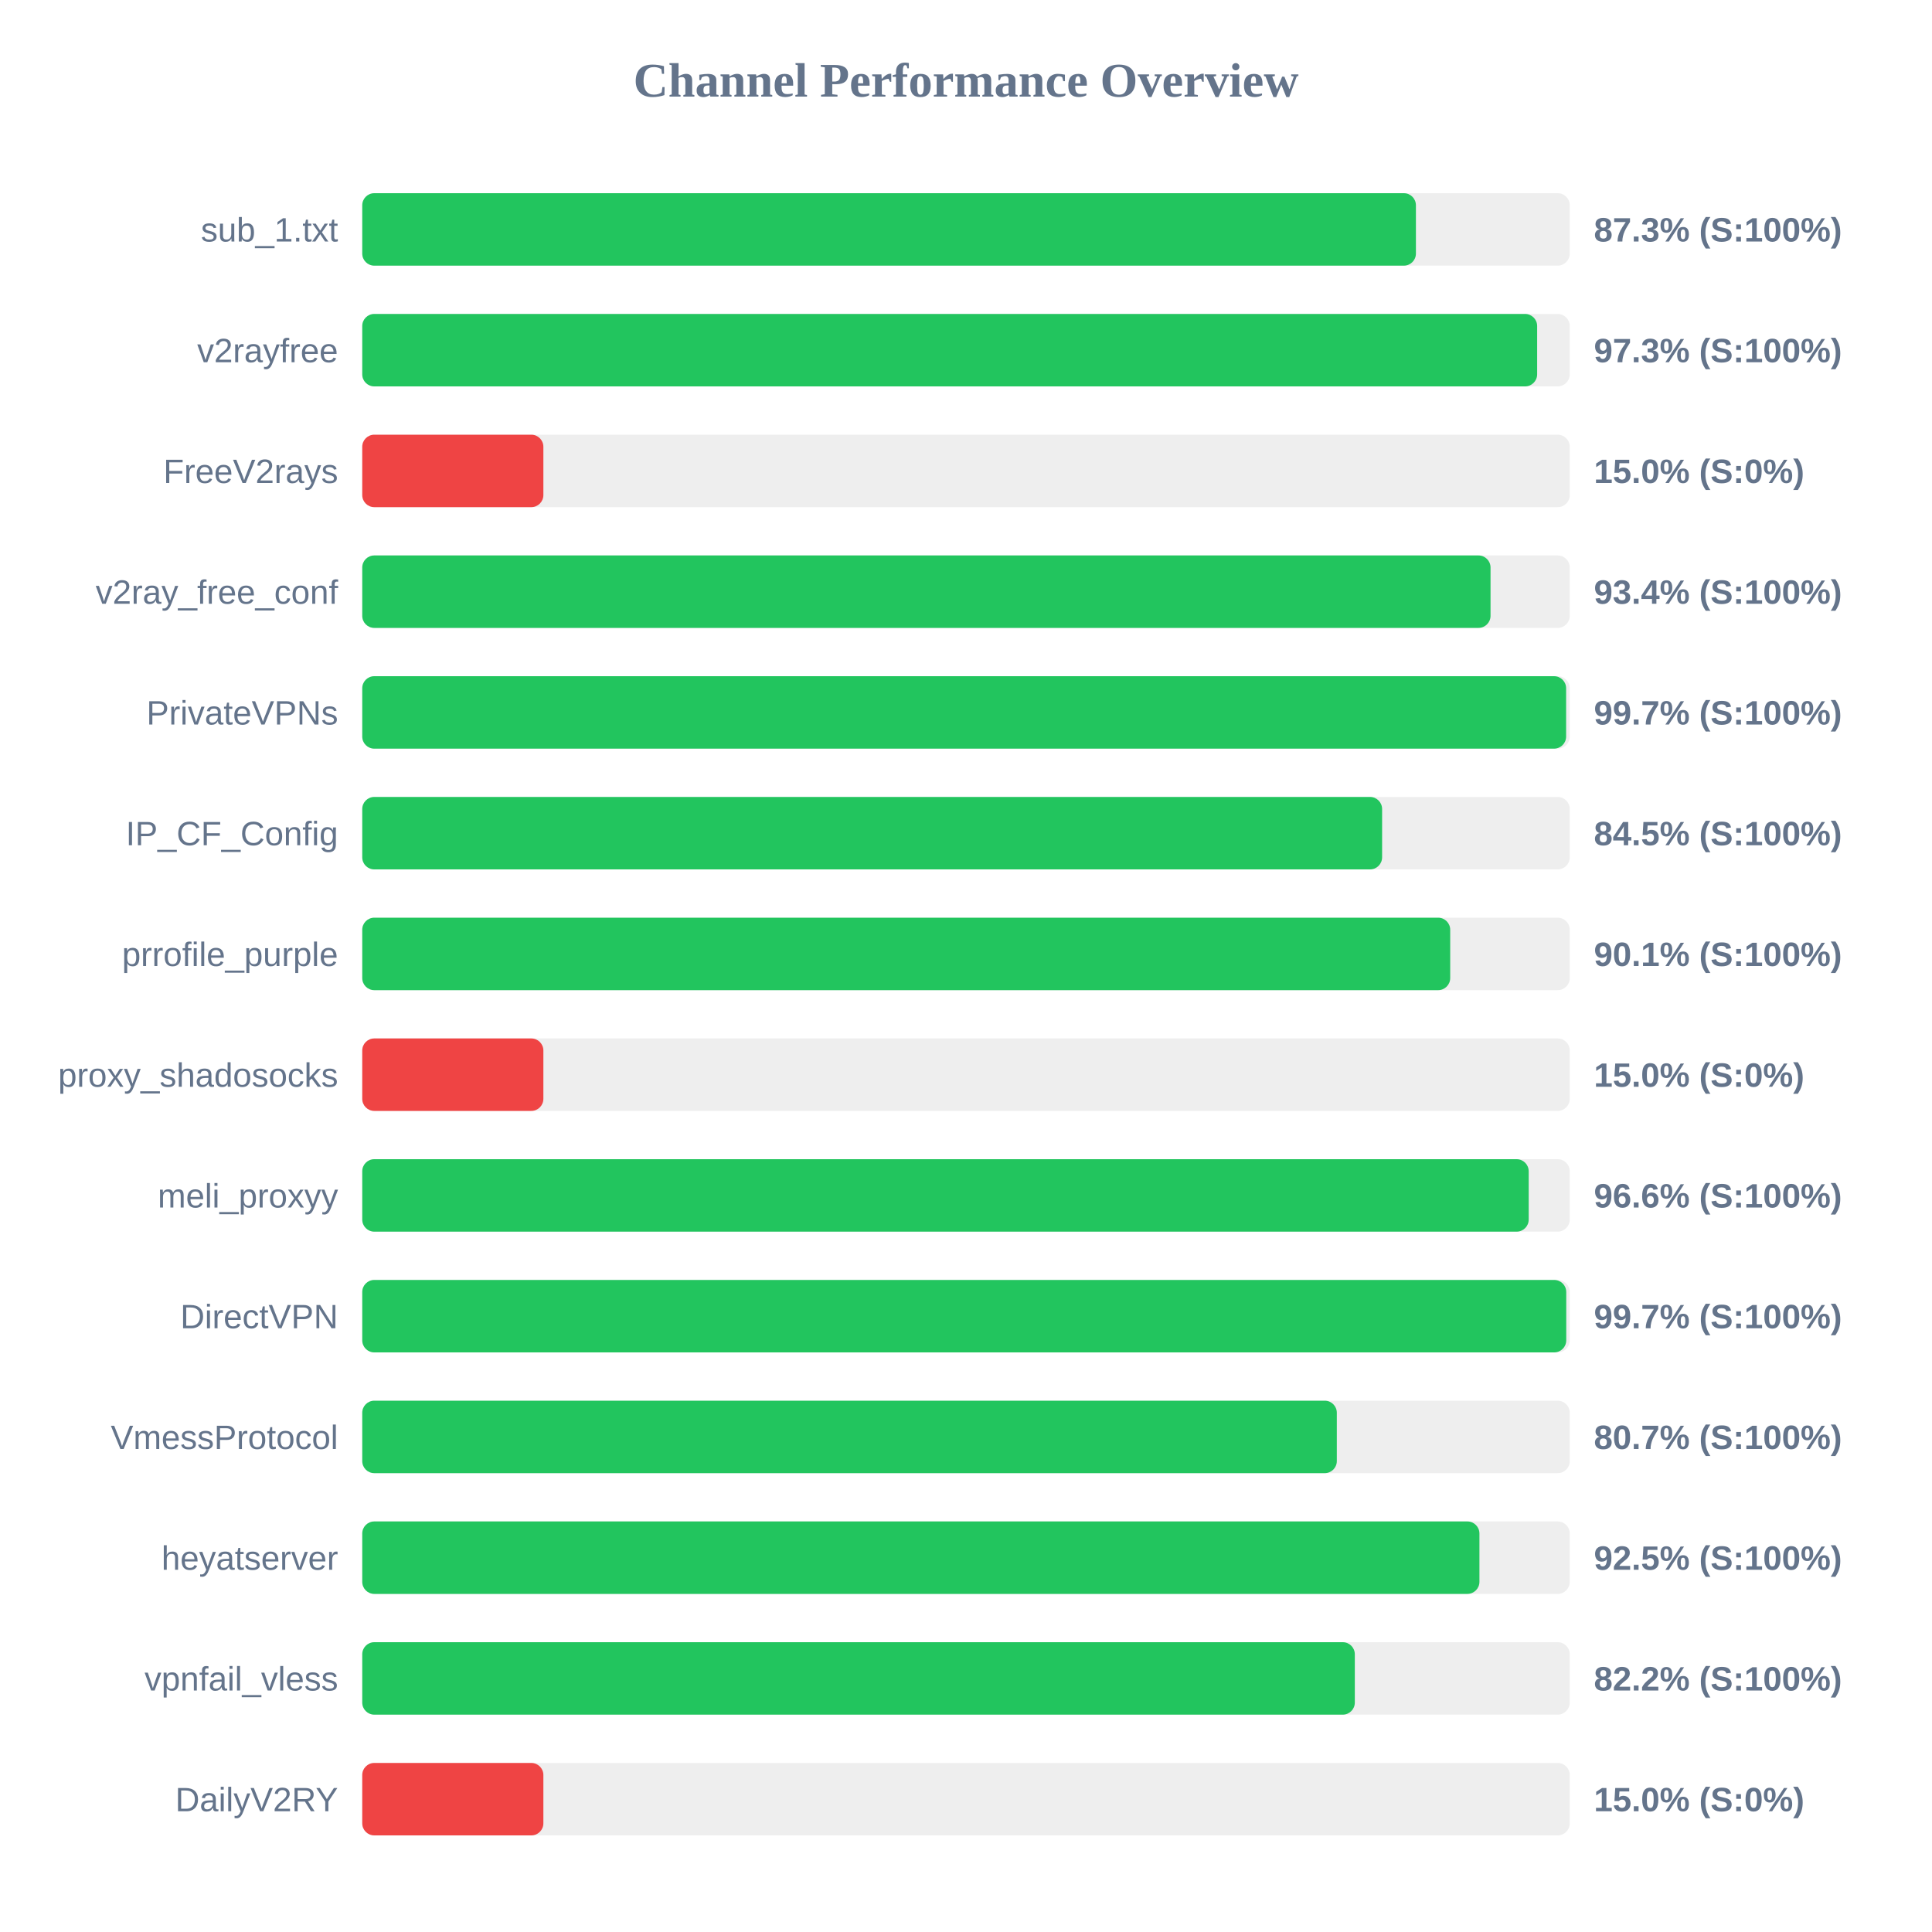
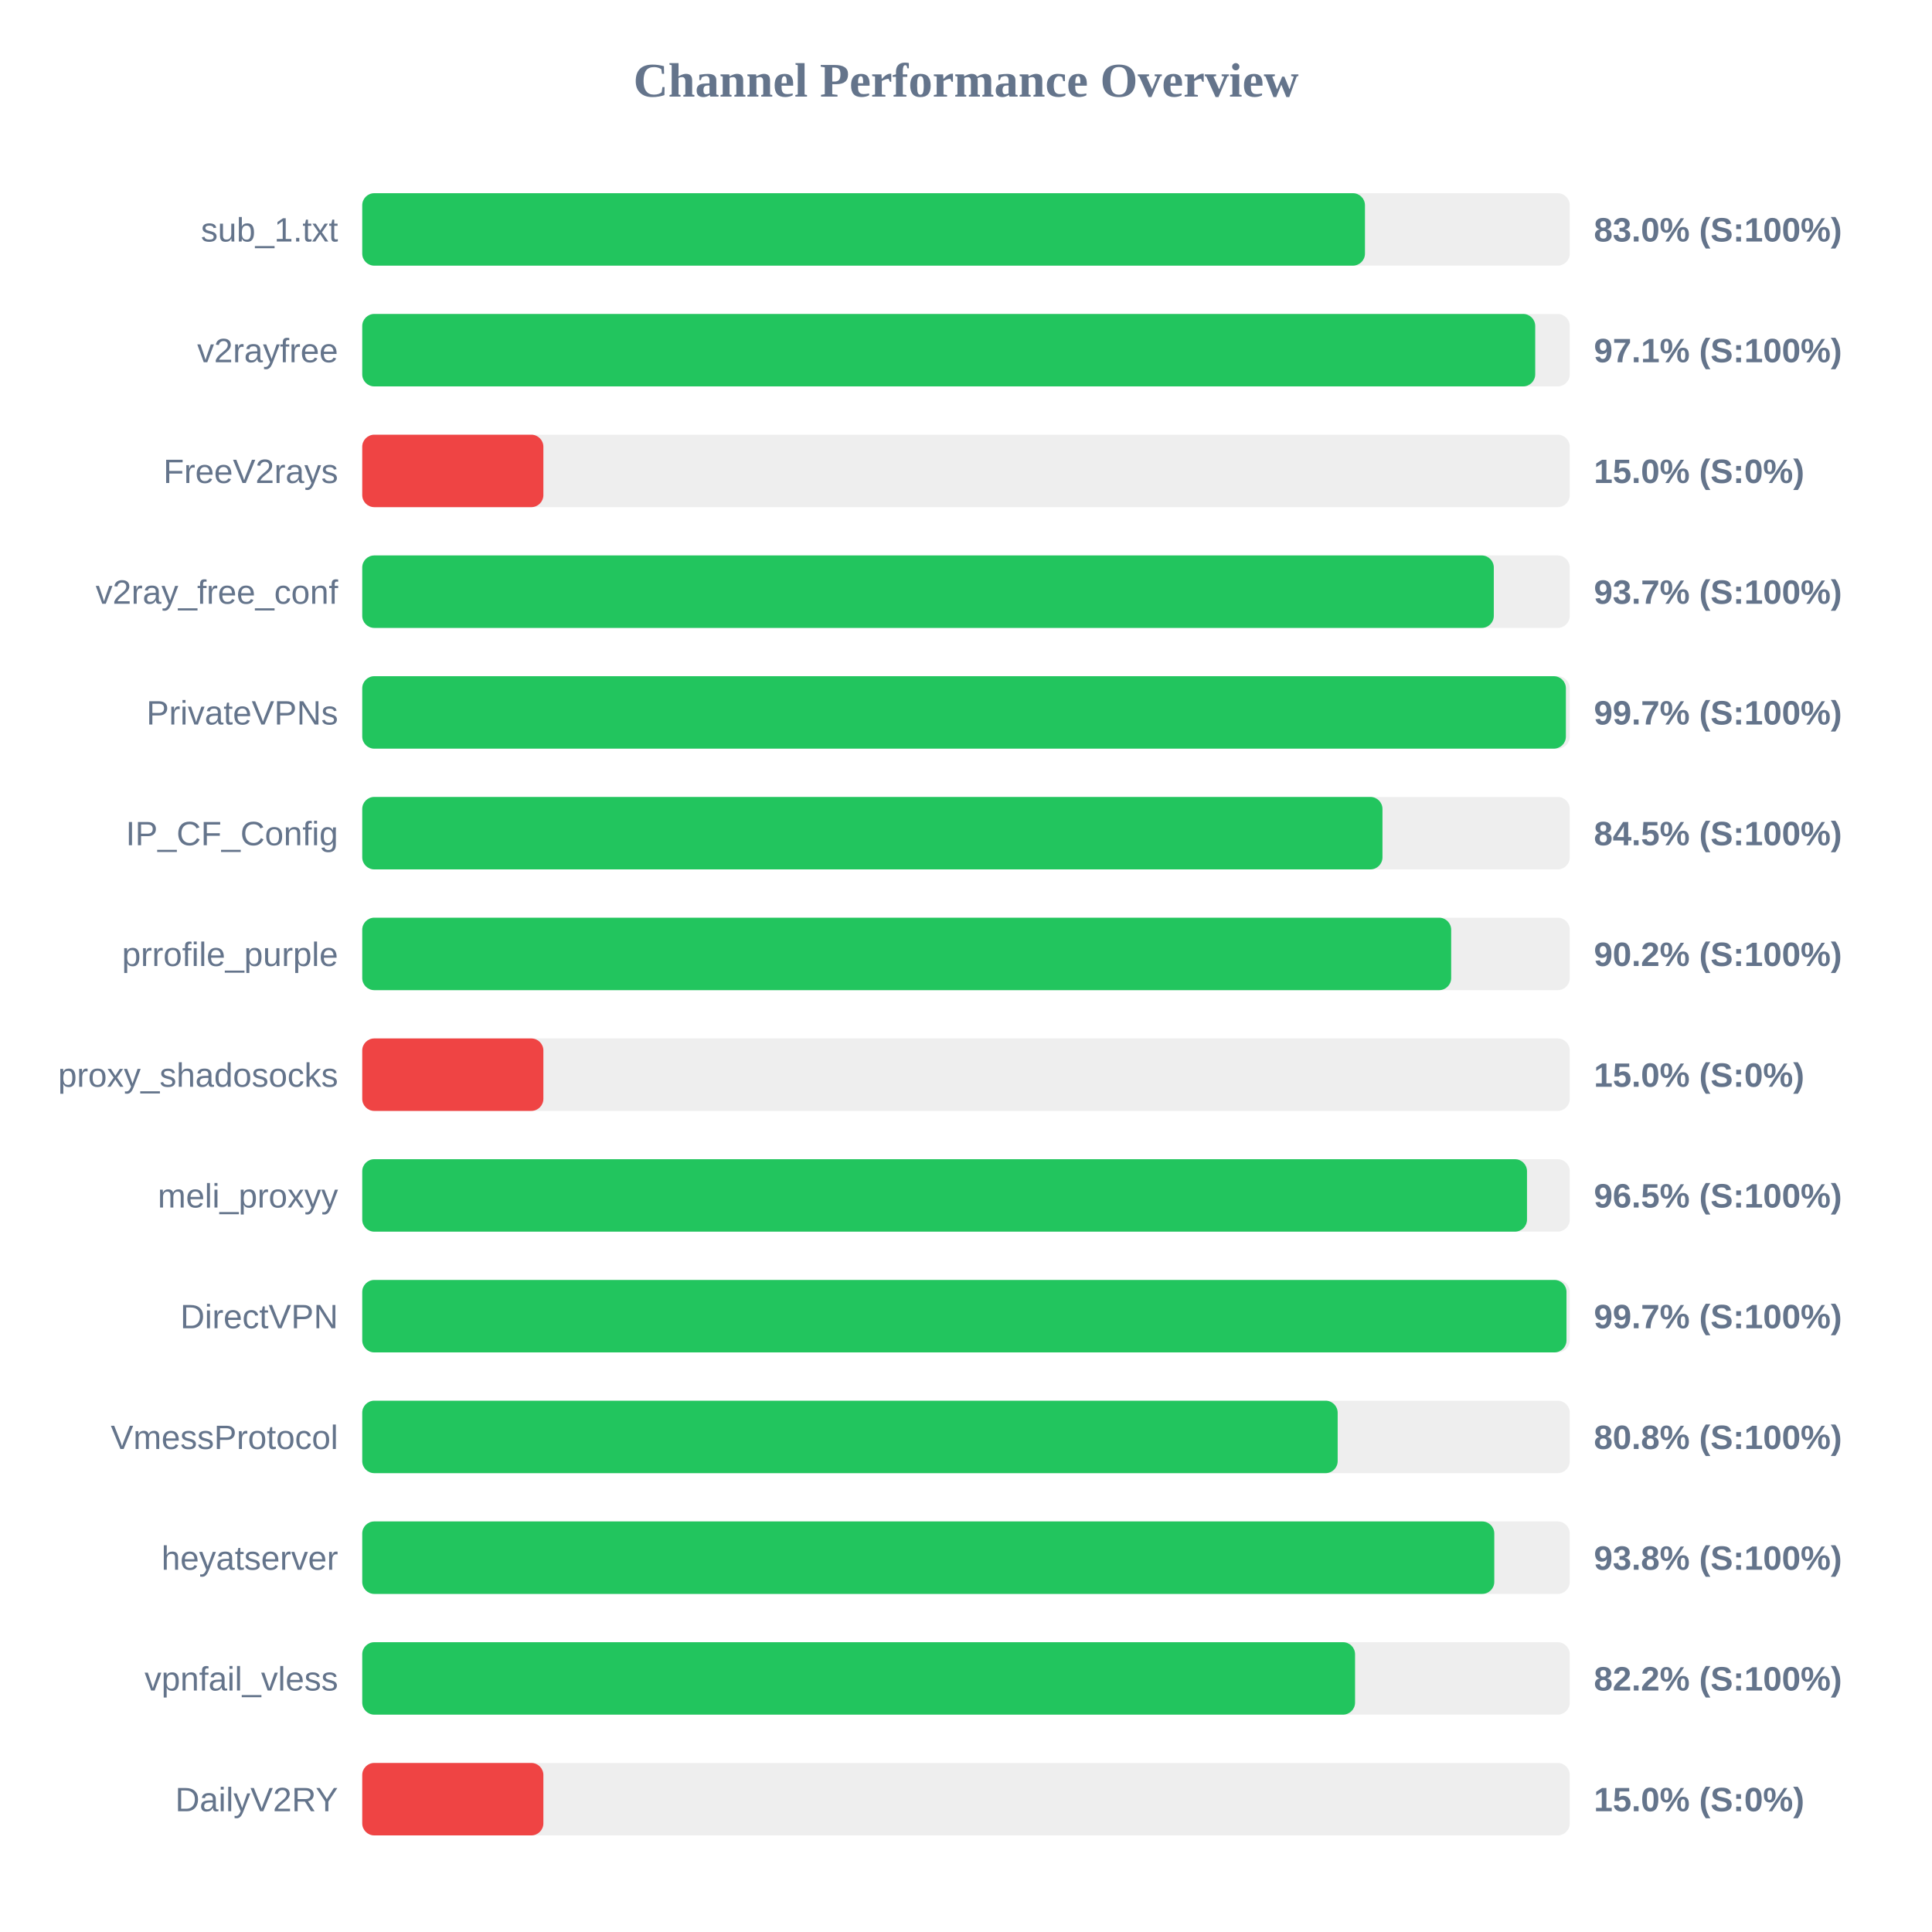
<svg xmlns="http://www.w3.org/2000/svg" width="800" height="800" version="1.1">
  <style>
        .row { font: 14px Arial; fill: #64748b; }
        .score { font: bold 14px Arial; fill: #64748b; }
    </style>
  <text x="400" y="40" text-anchor="middle" font-size="20px" font-weight="bold" fill="#64748b">Channel Performance Overview</text>
  <rect x="150" y="80" width="500" height="30" fill="#eee" rx="5" />
-   <rect x="150" y="80" width="436.3" height="30" fill="#22c55e" rx="5" />
+   <rect x="150" y="80" width="415.2" height="30" fill="#22c55e" rx="5" />
  <text x="140" y="100" text-anchor="end" class="row">sub_1.txt</text>
-   <text x="660" y="100" text-anchor="start" class="score">87.3% (S:100%)</text>
+   <text x="660" y="100" text-anchor="start" class="score">83.0% (S:100%)</text>
  <rect x="150" y="130" width="500" height="30" fill="#eee" rx="5" />
-   <rect x="150" y="130" width="486.5" height="30" fill="#22c55e" rx="5" />
+   <rect x="150" y="130" width="485.7" height="30" fill="#22c55e" rx="5" />
  <text x="140" y="150" text-anchor="end" class="row">v2rayfree</text>
-   <text x="660" y="150" text-anchor="start" class="score">97.3% (S:100%)</text>
+   <text x="660" y="150" text-anchor="start" class="score">97.1% (S:100%)</text>
  <rect x="150" y="180" width="500" height="30" fill="#eee" rx="5" />
  <rect x="150" y="180" width="75.0" height="30" fill="#ef4444" rx="5" />
  <text x="140" y="200" text-anchor="end" class="row">FreeV2rays</text>
  <text x="660" y="200" text-anchor="start" class="score">15.0% (S:0%)</text>
  <rect x="150" y="230" width="500" height="30" fill="#eee" rx="5" />
-   <rect x="150" y="230" width="467.2" height="30" fill="#22c55e" rx="5" />
+   <rect x="150" y="230" width="468.55" height="30" fill="#22c55e" rx="5" />
  <text x="140" y="250" text-anchor="end" class="row">v2ray_free_conf</text>
-   <text x="660" y="250" text-anchor="start" class="score">93.4% (S:100%)</text>
+   <text x="660" y="250" text-anchor="start" class="score">93.7% (S:100%)</text>
  <rect x="150" y="280" width="500" height="30" fill="#eee" rx="5" />
-   <rect x="150" y="280" width="498.5" height="30" fill="#22c55e" rx="5" />
+   <rect x="150" y="280" width="498.4" height="30" fill="#22c55e" rx="5" />
  <text x="140" y="300" text-anchor="end" class="row">PrivateVPNs</text>
  <text x="660" y="300" text-anchor="start" class="score">99.7% (S:100%)</text>
  <rect x="150" y="330" width="500" height="30" fill="#eee" rx="5" />
-   <rect x="150" y="330" width="422.3" height="30" fill="#22c55e" rx="5" />
+   <rect x="150" y="330" width="422.45" height="30" fill="#22c55e" rx="5" />
  <text x="140" y="350" text-anchor="end" class="row">IP_CF_Config</text>
  <text x="660" y="350" text-anchor="start" class="score">84.5% (S:100%)</text>
  <rect x="150" y="380" width="500" height="30" fill="#eee" rx="5" />
-   <rect x="150" y="380" width="450.5" height="30" fill="#22c55e" rx="5" />
+   <rect x="150" y="380" width="450.9" height="30" fill="#22c55e" rx="5" />
  <text x="140" y="400" text-anchor="end" class="row">prrofile_purple</text>
-   <text x="660" y="400" text-anchor="start" class="score">90.1% (S:100%)</text>
+   <text x="660" y="400" text-anchor="start" class="score">90.2% (S:100%)</text>
  <rect x="150" y="430" width="500" height="30" fill="#eee" rx="5" />
  <rect x="150" y="430" width="75.0" height="30" fill="#ef4444" rx="5" />
  <text x="140" y="450" text-anchor="end" class="row">proxy_shadosocks</text>
  <text x="660" y="450" text-anchor="start" class="score">15.0% (S:0%)</text>
  <rect x="150" y="480" width="500" height="30" fill="#eee" rx="5" />
-   <rect x="150" y="480" width="483.0" height="30" fill="#22c55e" rx="5" />
+   <rect x="150" y="480" width="482.3" height="30" fill="#22c55e" rx="5" />
  <text x="140" y="500" text-anchor="end" class="row">meli_proxyy</text>
-   <text x="660" y="500" text-anchor="start" class="score">96.6% (S:100%)</text>
+   <text x="660" y="500" text-anchor="start" class="score">96.5% (S:100%)</text>
  <rect x="150" y="530" width="500" height="30" fill="#eee" rx="5" />
-   <rect x="150" y="530" width="498.55" height="30" fill="#22c55e" rx="5" />
+   <rect x="150" y="530" width="498.65" height="30" fill="#22c55e" rx="5" />
  <text x="140" y="550" text-anchor="end" class="row">DirectVPN</text>
  <text x="660" y="550" text-anchor="start" class="score">99.7% (S:100%)</text>
  <rect x="150" y="580" width="500" height="30" fill="#eee" rx="5" />
-   <rect x="150" y="580" width="403.55" height="30" fill="#22c55e" rx="5" />
+   <rect x="150" y="580" width="403.9" height="30" fill="#22c55e" rx="5" />
  <text x="140" y="600" text-anchor="end" class="row">VmessProtocol</text>
-   <text x="660" y="600" text-anchor="start" class="score">80.7% (S:100%)</text>
+   <text x="660" y="600" text-anchor="start" class="score">80.8% (S:100%)</text>
  <rect x="150" y="630" width="500" height="30" fill="#eee" rx="5" />
-   <rect x="150" y="630" width="462.6" height="30" fill="#22c55e" rx="5" />
+   <rect x="150" y="630" width="468.75" height="30" fill="#22c55e" rx="5" />
  <text x="140" y="650" text-anchor="end" class="row">heyatserver</text>
-   <text x="660" y="650" text-anchor="start" class="score">92.5% (S:100%)</text>
+   <text x="660" y="650" text-anchor="start" class="score">93.8% (S:100%)</text>
  <rect x="150" y="680" width="500" height="30" fill="#eee" rx="5" />
-   <rect x="150" y="680" width="411.0" height="30" fill="#22c55e" rx="5" />
+   <rect x="150" y="680" width="411.1" height="30" fill="#22c55e" rx="5" />
  <text x="140" y="700" text-anchor="end" class="row">vpnfail_vless</text>
  <text x="660" y="700" text-anchor="start" class="score">82.2% (S:100%)</text>
  <rect x="150" y="730" width="500" height="30" fill="#eee" rx="5" />
  <rect x="150" y="730" width="75.0" height="30" fill="#ef4444" rx="5" />
  <text x="140" y="750" text-anchor="end" class="row">DailyV2RY</text>
  <text x="660" y="750" text-anchor="start" class="score">15.0% (S:0%)</text>
</svg>
